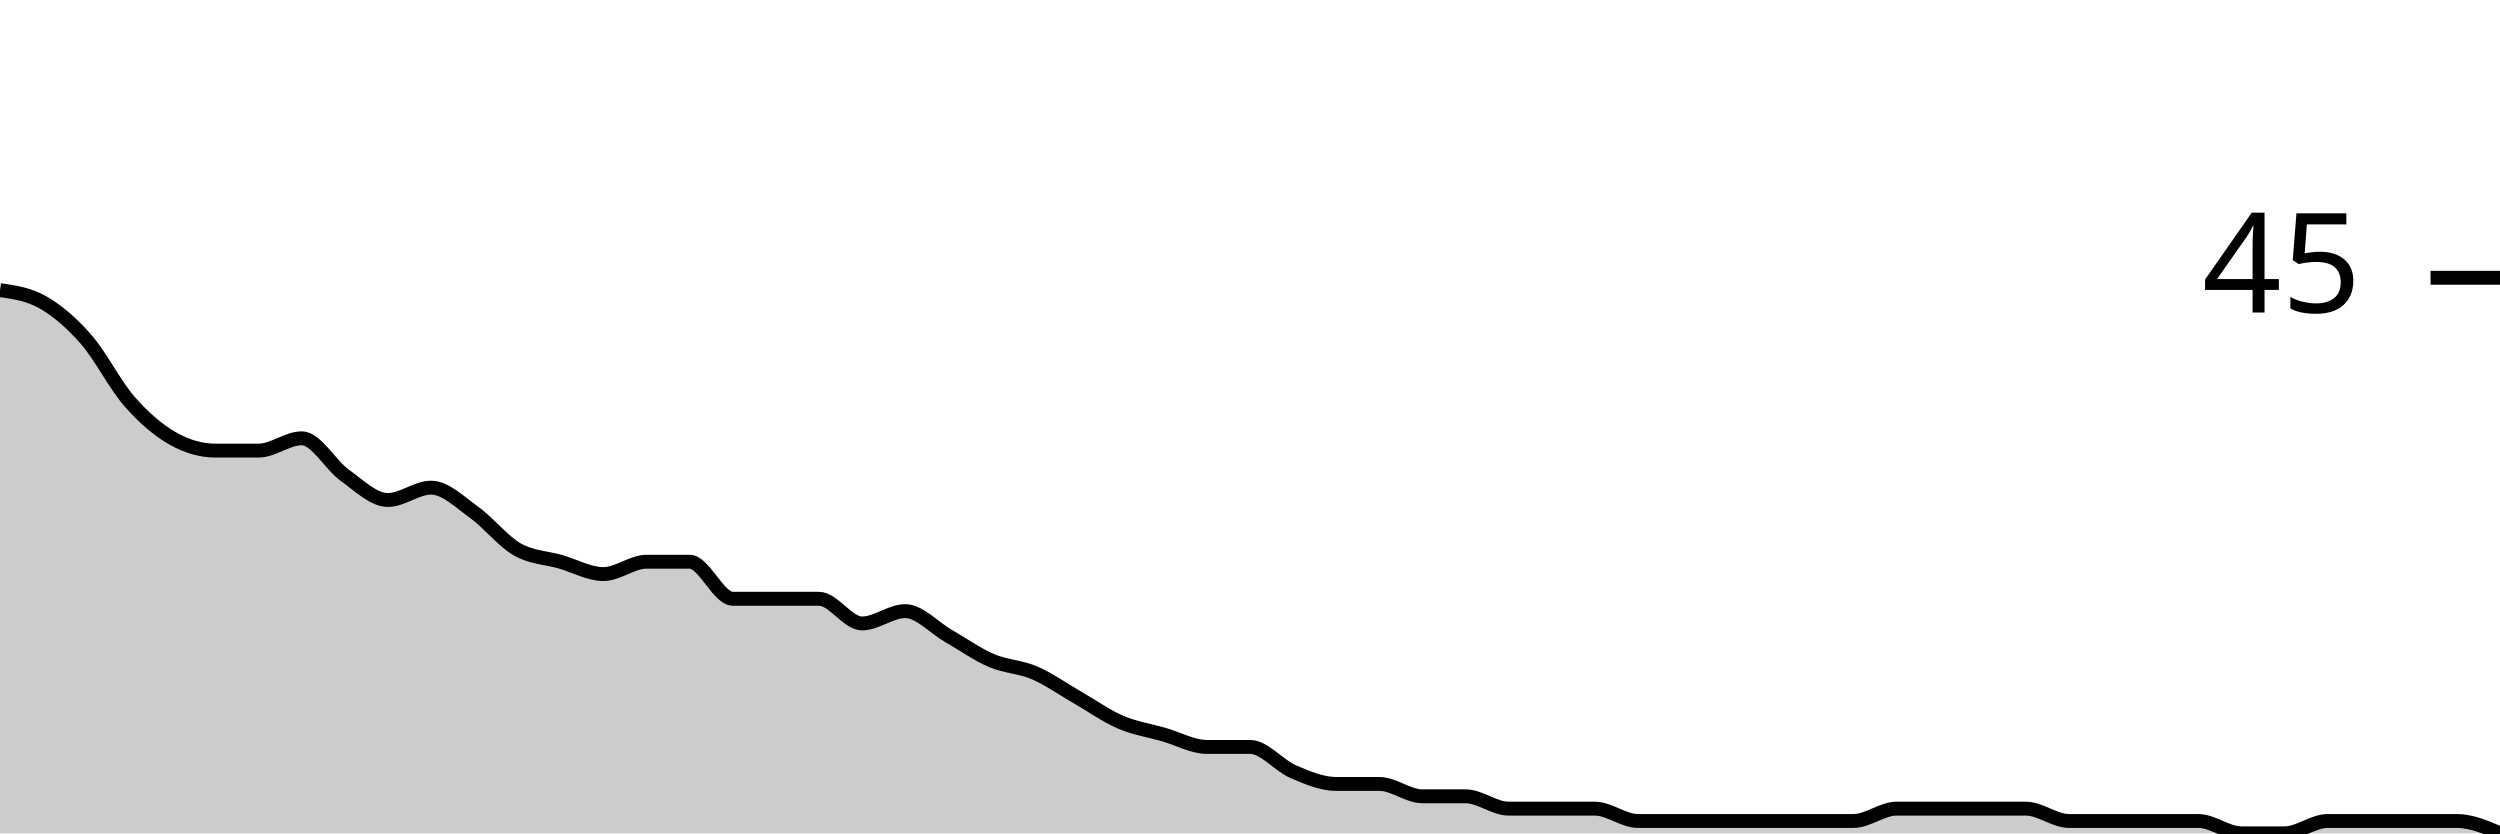
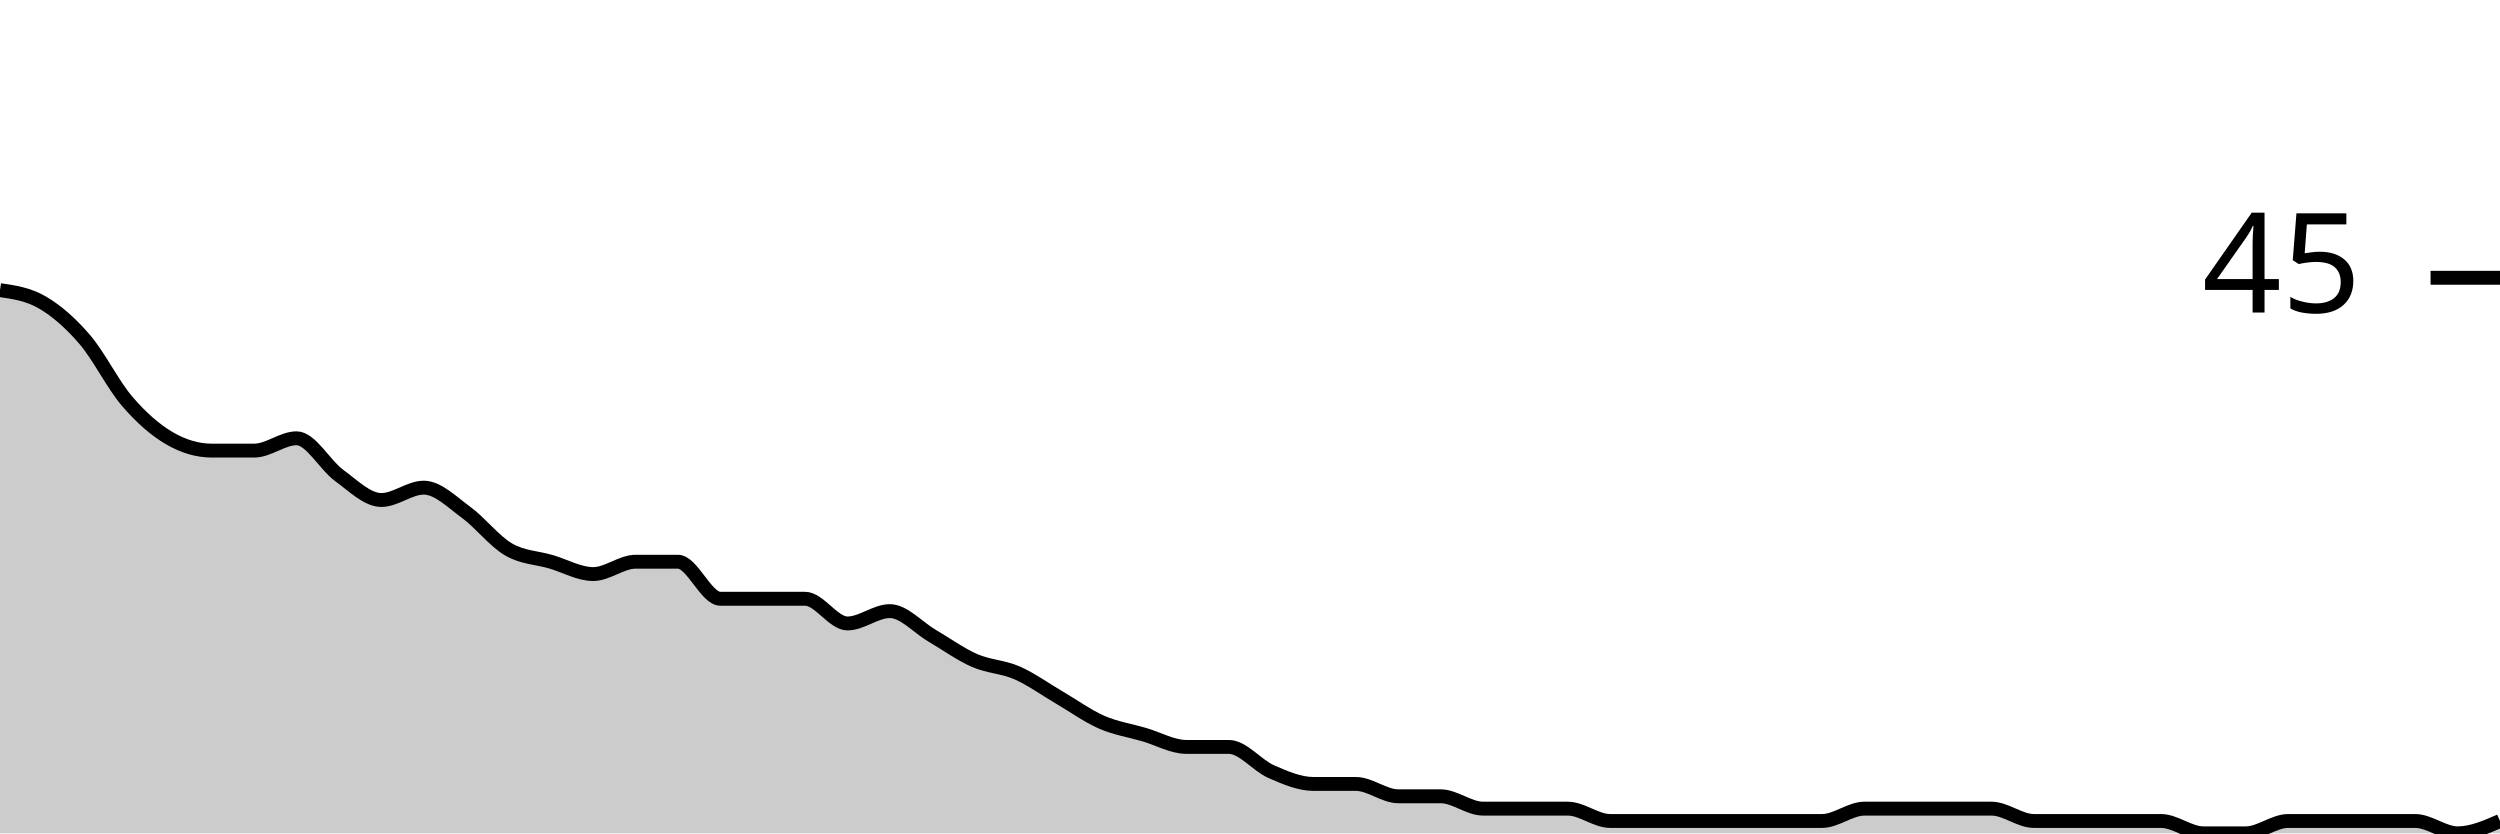
<svg xmlns="http://www.w3.org/2000/svg" viewBox="0 0 180 60">
  <g transform="translate(0,20)">
-     <path class="area" fill="rgba(0, 0, 0, 0.2)" d="M0,0.889C1.034,1.037,2.069,1.185,3.103,1.778C4.138,2.37,5.172,3.259,6.207,4.444C7.241,5.63,8.276,7.704,9.31,8.889C10.345,10.074,11.379,10.963,12.414,11.556C13.448,12.148,14.483,12.444,15.517,12.444C16.552,12.444,17.586,12.444,18.621,12.444C19.655,12.444,20.69,11.556,21.724,11.556C22.759,11.556,23.793,13.481,24.828,14.222C25.862,14.963,26.897,16,27.931,16C28.966,16,30,15.111,31.034,15.111C32.069,15.111,33.103,16.148,34.138,16.889C35.172,17.63,36.207,18.963,37.241,19.556C38.276,20.148,39.31,20.148,40.345,20.444C41.379,20.741,42.414,21.333,43.448,21.333C44.483,21.333,45.517,20.444,46.552,20.444C47.586,20.444,48.621,20.444,49.655,20.444C50.69,20.444,51.724,23.111,52.759,23.111C53.793,23.111,54.828,23.111,55.862,23.111C56.897,23.111,57.931,23.111,58.966,23.111C60,23.111,61.034,24.889,62.069,24.889C63.103,24.889,64.138,24,65.172,24C66.207,24,67.241,25.185,68.276,25.778C69.31,26.37,70.345,27.111,71.379,27.556C72.414,28,73.448,28,74.483,28.444C75.517,28.889,76.552,29.63,77.586,30.222C78.621,30.815,79.655,31.556,80.69,32C81.724,32.444,82.759,32.593,83.793,32.889C84.828,33.185,85.862,33.778,86.897,33.778C87.931,33.778,88.966,33.778,90,33.778C91.034,33.778,92.069,35.111,93.103,35.556C94.138,36,95.172,36.444,96.207,36.444C97.241,36.444,98.276,36.444,99.31,36.444C100.345,36.444,101.379,37.333,102.414,37.333C103.448,37.333,104.483,37.333,105.517,37.333C106.552,37.333,107.586,38.222,108.621,38.222C109.655,38.222,110.69,38.222,111.724,38.222C112.759,38.222,113.793,38.222,114.828,38.222C115.862,38.222,116.897,39.111,117.931,39.111C118.966,39.111,120,39.111,121.034,39.111C122.069,39.111,123.103,39.111,124.138,39.111C125.172,39.111,126.207,39.111,127.241,39.111C128.276,39.111,129.31,39.111,130.345,39.111C131.379,39.111,132.414,39.111,133.448,39.111C134.483,39.111,135.517,38.222,136.552,38.222C137.586,38.222,138.621,38.222,139.655,38.222C140.69,38.222,141.724,38.222,142.759,38.222C143.793,38.222,144.828,38.222,145.862,38.222C146.897,38.222,147.931,39.111,148.966,39.111C150,39.111,151.034,39.111,152.069,39.111C153.103,39.111,154.138,39.111,155.172,39.111C156.207,39.111,157.241,39.111,158.276,39.111C159.31,39.111,160.345,40,161.379,40C162.414,40,163.448,40,164.483,40C165.517,40,166.552,39.111,167.586,39.111C168.621,39.111,169.655,39.111,170.69,39.111C171.724,39.111,172.759,39.111,173.793,39.111C174.828,39.111,175.862,39.111,176.897,39.111C177.931,39.111,178.966,39.556,180,40L180,40C178.966,40,177.931,40,176.897,40C175.862,40,174.828,40,173.793,40C172.759,40,171.724,40,170.69,40C169.655,40,168.621,40,167.586,40C166.552,40,165.517,40,164.483,40C163.448,40,162.414,40,161.379,40C160.345,40,159.31,40,158.276,40C157.241,40,156.207,40,155.172,40C154.138,40,153.103,40,152.069,40C151.034,40,150,40,148.966,40C147.931,40,146.897,40,145.862,40C144.828,40,143.793,40,142.759,40C141.724,40,140.69,40,139.655,40C138.621,40,137.586,40,136.552,40C135.517,40,134.483,40,133.448,40C132.414,40,131.379,40,130.345,40C129.31,40,128.276,40,127.241,40C126.207,40,125.172,40,124.138,40C123.103,40,122.069,40,121.034,40C120,40,118.966,40,117.931,40C116.897,40,115.862,40,114.828,40C113.793,40,112.759,40,111.724,40C110.69,40,109.655,40,108.621,40C107.586,40,106.552,40,105.517,40C104.483,40,103.448,40,102.414,40C101.379,40,100.345,40,99.31,40C98.276,40,97.241,40,96.207,40C95.172,40,94.138,40,93.103,40C92.069,40,91.034,40,90,40C88.966,40,87.931,40,86.897,40C85.862,40,84.828,40,83.793,40C82.759,40,81.724,40,80.69,40C79.655,40,78.621,40,77.586,40C76.552,40,75.517,40,74.483,40C73.448,40,72.414,40,71.379,40C70.345,40,69.31,40,68.276,40C67.241,40,66.207,40,65.172,40C64.138,40,63.103,40,62.069,40C61.034,40,60,40,58.966,40C57.931,40,56.897,40,55.862,40C54.828,40,53.793,40,52.759,40C51.724,40,50.69,40,49.655,40C48.621,40,47.586,40,46.552,40C45.517,40,44.483,40,43.448,40C42.414,40,41.379,40,40.345,40C39.31,40,38.276,40,37.241,40C36.207,40,35.172,40,34.138,40C33.103,40,32.069,40,31.034,40C30,40,28.966,40,27.931,40C26.897,40,25.862,40,24.828,40C23.793,40,22.759,40,21.724,40C20.69,40,19.655,40,18.621,40C17.586,40,16.552,40,15.517,40C14.483,40,13.448,40,12.414,40C11.379,40,10.345,40,9.31,40C8.276,40,7.241,40,6.207,40C5.172,40,4.138,40,3.103,40C2.069,40,1.034,40,0,40Z" />
-     <path class="line" stroke="black" fill="none" d="M0,0.889C1.034,1.037,2.069,1.185,3.103,1.778C4.138,2.37,5.172,3.259,6.207,4.444C7.241,5.63,8.276,7.704,9.31,8.889C10.345,10.074,11.379,10.963,12.414,11.556C13.448,12.148,14.483,12.444,15.517,12.444C16.552,12.444,17.586,12.444,18.621,12.444C19.655,12.444,20.69,11.556,21.724,11.556C22.759,11.556,23.793,13.481,24.828,14.222C25.862,14.963,26.897,16,27.931,16C28.966,16,30,15.111,31.034,15.111C32.069,15.111,33.103,16.148,34.138,16.889C35.172,17.63,36.207,18.963,37.241,19.556C38.276,20.148,39.31,20.148,40.345,20.444C41.379,20.741,42.414,21.333,43.448,21.333C44.483,21.333,45.517,20.444,46.552,20.444C47.586,20.444,48.621,20.444,49.655,20.444C50.69,20.444,51.724,23.111,52.759,23.111C53.793,23.111,54.828,23.111,55.862,23.111C56.897,23.111,57.931,23.111,58.966,23.111C60,23.111,61.034,24.889,62.069,24.889C63.103,24.889,64.138,24,65.172,24C66.207,24,67.241,25.185,68.276,25.778C69.31,26.37,70.345,27.111,71.379,27.556C72.414,28,73.448,28,74.483,28.444C75.517,28.889,76.552,29.63,77.586,30.222C78.621,30.815,79.655,31.556,80.69,32C81.724,32.444,82.759,32.593,83.793,32.889C84.828,33.185,85.862,33.778,86.897,33.778C87.931,33.778,88.966,33.778,90,33.778C91.034,33.778,92.069,35.111,93.103,35.556C94.138,36,95.172,36.444,96.207,36.444C97.241,36.444,98.276,36.444,99.31,36.444C100.345,36.444,101.379,37.333,102.414,37.333C103.448,37.333,104.483,37.333,105.517,37.333C106.552,37.333,107.586,38.222,108.621,38.222C109.655,38.222,110.69,38.222,111.724,38.222C112.759,38.222,113.793,38.222,114.828,38.222C115.862,38.222,116.897,39.111,117.931,39.111C118.966,39.111,120,39.111,121.034,39.111C122.069,39.111,123.103,39.111,124.138,39.111C125.172,39.111,126.207,39.111,127.241,39.111C128.276,39.111,129.31,39.111,130.345,39.111C131.379,39.111,132.414,39.111,133.448,39.111C134.483,39.111,135.517,38.222,136.552,38.222C137.586,38.222,138.621,38.222,139.655,38.222C140.69,38.222,141.724,38.222,142.759,38.222C143.793,38.222,144.828,38.222,145.862,38.222C146.897,38.222,147.931,39.111,148.966,39.111C150,39.111,151.034,39.111,152.069,39.111C153.103,39.111,154.138,39.111,155.172,39.111C156.207,39.111,157.241,39.111,158.276,39.111C159.31,39.111,160.345,40,161.379,40C162.414,40,163.448,40,164.483,40C165.517,40,166.552,39.111,167.586,39.111C168.621,39.111,169.655,39.111,170.69,39.111C171.724,39.111,172.759,39.111,173.793,39.111C174.828,39.111,175.862,39.111,176.897,39.111C177.931,39.111,178.966,39.556,180,40" />
+     <path class="area" fill="rgba(0, 0, 0, 0.2)" d="M0,0.889C1.017,1.037,2.034,1.185,3.051,1.778C4.068,2.37,5.085,3.259,6.102,4.444C7.119,5.63,8.136,7.704,9.153,8.889C10.169,10.074,11.186,10.963,12.203,11.556C13.22,12.148,14.237,12.444,15.254,12.444C16.271,12.444,17.288,12.444,18.305,12.444C19.322,12.444,20.339,11.556,21.356,11.556C22.373,11.556,23.39,13.481,24.407,14.222C25.424,14.963,26.441,16,27.458,16C28.475,16,29.492,15.111,30.508,15.111C31.525,15.111,32.542,16.148,33.559,16.889C34.576,17.63,35.593,18.963,36.61,19.556C37.627,20.148,38.644,20.148,39.661,20.444C40.678,20.741,41.695,21.333,42.712,21.333C43.729,21.333,44.746,20.444,45.763,20.444C46.78,20.444,47.797,20.444,48.814,20.444C49.831,20.444,50.847,23.111,51.864,23.111C52.881,23.111,53.898,23.111,54.915,23.111C55.932,23.111,56.949,23.111,57.966,23.111C58.983,23.111,60,24.889,61.017,24.889C62.034,24.889,63.051,24,64.068,24C65.085,24,66.102,25.185,67.119,25.778C68.136,26.37,69.153,27.111,70.169,27.556C71.186,28,72.203,28,73.22,28.444C74.237,28.889,75.254,29.63,76.271,30.222C77.288,30.815,78.305,31.556,79.322,32C80.339,32.444,81.356,32.593,82.373,32.889C83.39,33.185,84.407,33.778,85.424,33.778C86.441,33.778,87.458,33.778,88.475,33.778C89.492,33.778,90.508,35.111,91.525,35.556C92.542,36,93.559,36.444,94.576,36.444C95.593,36.444,96.61,36.444,97.627,36.444C98.644,36.444,99.661,37.333,100.678,37.333C101.695,37.333,102.712,37.333,103.729,37.333C104.746,37.333,105.763,38.222,106.78,38.222C107.797,38.222,108.814,38.222,109.831,38.222C110.847,38.222,111.864,38.222,112.881,38.222C113.898,38.222,114.915,39.111,115.932,39.111C116.949,39.111,117.966,39.111,118.983,39.111C120,39.111,121.017,39.111,122.034,39.111C123.051,39.111,124.068,39.111,125.085,39.111C126.102,39.111,127.119,39.111,128.136,39.111C129.153,39.111,130.169,39.111,131.186,39.111C132.203,39.111,133.22,38.222,134.237,38.222C135.254,38.222,136.271,38.222,137.288,38.222C138.305,38.222,139.322,38.222,140.339,38.222C141.356,38.222,142.373,38.222,143.39,38.222C144.407,38.222,145.424,39.111,146.441,39.111C147.458,39.111,148.475,39.111,149.492,39.111C150.508,39.111,151.525,39.111,152.542,39.111C153.559,39.111,154.576,39.111,155.593,39.111C156.61,39.111,157.627,40,158.644,40C159.661,40,160.678,40,161.695,40C162.712,40,163.729,39.111,164.746,39.111C165.763,39.111,166.78,39.111,167.797,39.111C168.814,39.111,169.831,39.111,170.847,39.111C171.864,39.111,172.881,39.111,173.898,39.111C174.915,39.111,175.932,40,176.949,40C177.966,40,178.983,39.556,180,39.111L180,40C178.983,40,177.966,40,176.949,40C175.932,40,174.915,40,173.898,40C172.881,40,171.864,40,170.847,40C169.831,40,168.814,40,167.797,40C166.78,40,165.763,40,164.746,40C163.729,40,162.712,40,161.695,40C160.678,40,159.661,40,158.644,40C157.627,40,156.61,40,155.593,40C154.576,40,153.559,40,152.542,40C151.525,40,150.508,40,149.492,40C148.475,40,147.458,40,146.441,40C145.424,40,144.407,40,143.39,40C142.373,40,141.356,40,140.339,40C139.322,40,138.305,40,137.288,40C136.271,40,135.254,40,134.237,40C133.22,40,132.203,40,131.186,40C130.169,40,129.153,40,128.136,40C127.119,40,126.102,40,125.085,40C124.068,40,123.051,40,122.034,40C121.017,40,120,40,118.983,40C117.966,40,116.949,40,115.932,40C114.915,40,113.898,40,112.881,40C111.864,40,110.847,40,109.831,40C108.814,40,107.797,40,106.78,40C105.763,40,104.746,40,103.729,40C102.712,40,101.695,40,100.678,40C99.661,40,98.644,40,97.627,40C96.61,40,95.593,40,94.576,40C93.559,40,92.542,40,91.525,40C90.508,40,89.492,40,88.475,40C87.458,40,86.441,40,85.424,40C84.407,40,83.39,40,82.373,40C81.356,40,80.339,40,79.322,40C78.305,40,77.288,40,76.271,40C75.254,40,74.237,40,73.22,40C72.203,40,71.186,40,70.169,40C69.153,40,68.136,40,67.119,40C66.102,40,65.085,40,64.068,40C63.051,40,62.034,40,61.017,40C60,40,58.983,40,57.966,40C56.949,40,55.932,40,54.915,40C53.898,40,52.881,40,51.864,40C50.847,40,49.831,40,48.814,40C47.797,40,46.78,40,45.763,40C44.746,40,43.729,40,42.712,40C41.695,40,40.678,40,39.661,40C38.644,40,37.627,40,36.61,40C35.593,40,34.576,40,33.559,40C32.542,40,31.525,40,30.508,40C29.492,40,28.475,40,27.458,40C26.441,40,25.424,40,24.407,40C23.39,40,22.373,40,21.356,40C20.339,40,19.322,40,18.305,40C17.288,40,16.271,40,15.254,40C14.237,40,13.22,40,12.203,40C11.186,40,10.169,40,9.153,40C8.136,40,7.119,40,6.102,40C5.085,40,4.068,40,3.051,40C2.034,40,1.017,40,0,40Z" />
+     <path class="line" stroke="black" fill="none" d="M0,0.889C1.017,1.037,2.034,1.185,3.051,1.778C4.068,2.37,5.085,3.259,6.102,4.444C7.119,5.63,8.136,7.704,9.153,8.889C10.169,10.074,11.186,10.963,12.203,11.556C13.22,12.148,14.237,12.444,15.254,12.444C16.271,12.444,17.288,12.444,18.305,12.444C19.322,12.444,20.339,11.556,21.356,11.556C22.373,11.556,23.39,13.481,24.407,14.222C25.424,14.963,26.441,16,27.458,16C28.475,16,29.492,15.111,30.508,15.111C31.525,15.111,32.542,16.148,33.559,16.889C34.576,17.63,35.593,18.963,36.61,19.556C37.627,20.148,38.644,20.148,39.661,20.444C40.678,20.741,41.695,21.333,42.712,21.333C43.729,21.333,44.746,20.444,45.763,20.444C46.78,20.444,47.797,20.444,48.814,20.444C49.831,20.444,50.847,23.111,51.864,23.111C52.881,23.111,53.898,23.111,54.915,23.111C55.932,23.111,56.949,23.111,57.966,23.111C58.983,23.111,60,24.889,61.017,24.889C62.034,24.889,63.051,24,64.068,24C65.085,24,66.102,25.185,67.119,25.778C68.136,26.37,69.153,27.111,70.169,27.556C71.186,28,72.203,28,73.22,28.444C74.237,28.889,75.254,29.63,76.271,30.222C77.288,30.815,78.305,31.556,79.322,32C80.339,32.444,81.356,32.593,82.373,32.889C83.39,33.185,84.407,33.778,85.424,33.778C86.441,33.778,87.458,33.778,88.475,33.778C89.492,33.778,90.508,35.111,91.525,35.556C92.542,36,93.559,36.444,94.576,36.444C95.593,36.444,96.61,36.444,97.627,36.444C98.644,36.444,99.661,37.333,100.678,37.333C101.695,37.333,102.712,37.333,103.729,37.333C104.746,37.333,105.763,38.222,106.78,38.222C107.797,38.222,108.814,38.222,109.831,38.222C110.847,38.222,111.864,38.222,112.881,38.222C113.898,38.222,114.915,39.111,115.932,39.111C116.949,39.111,117.966,39.111,118.983,39.111C120,39.111,121.017,39.111,122.034,39.111C123.051,39.111,124.068,39.111,125.085,39.111C126.102,39.111,127.119,39.111,128.136,39.111C129.153,39.111,130.169,39.111,131.186,39.111C132.203,39.111,133.22,38.222,134.237,38.222C135.254,38.222,136.271,38.222,137.288,38.222C138.305,38.222,139.322,38.222,140.339,38.222C141.356,38.222,142.373,38.222,143.39,38.222C144.407,38.222,145.424,39.111,146.441,39.111C147.458,39.111,148.475,39.111,149.492,39.111C150.508,39.111,151.525,39.111,152.542,39.111C153.559,39.111,154.576,39.111,155.593,39.111C156.61,39.111,157.627,40,158.644,40C159.661,40,160.678,40,161.695,40C162.712,40,163.729,39.111,164.746,39.111C165.763,39.111,166.78,39.111,167.797,39.111C168.814,39.111,169.831,39.111,170.847,39.111C171.864,39.111,172.881,39.111,173.898,39.111C174.915,39.111,175.932,40,176.949,40C177.966,40,178.983,39.556,180,39.111" />
    <path class="axis-ceiling" stroke-width="1" stroke="black" fill="none" d="M175,0L180,0" />
    <text class="axis-ceiling-label" font-family="sans-serif" text-anchor="end" font-size="10px" x="170" y="2.5">45</text>
  </g>
</svg>
